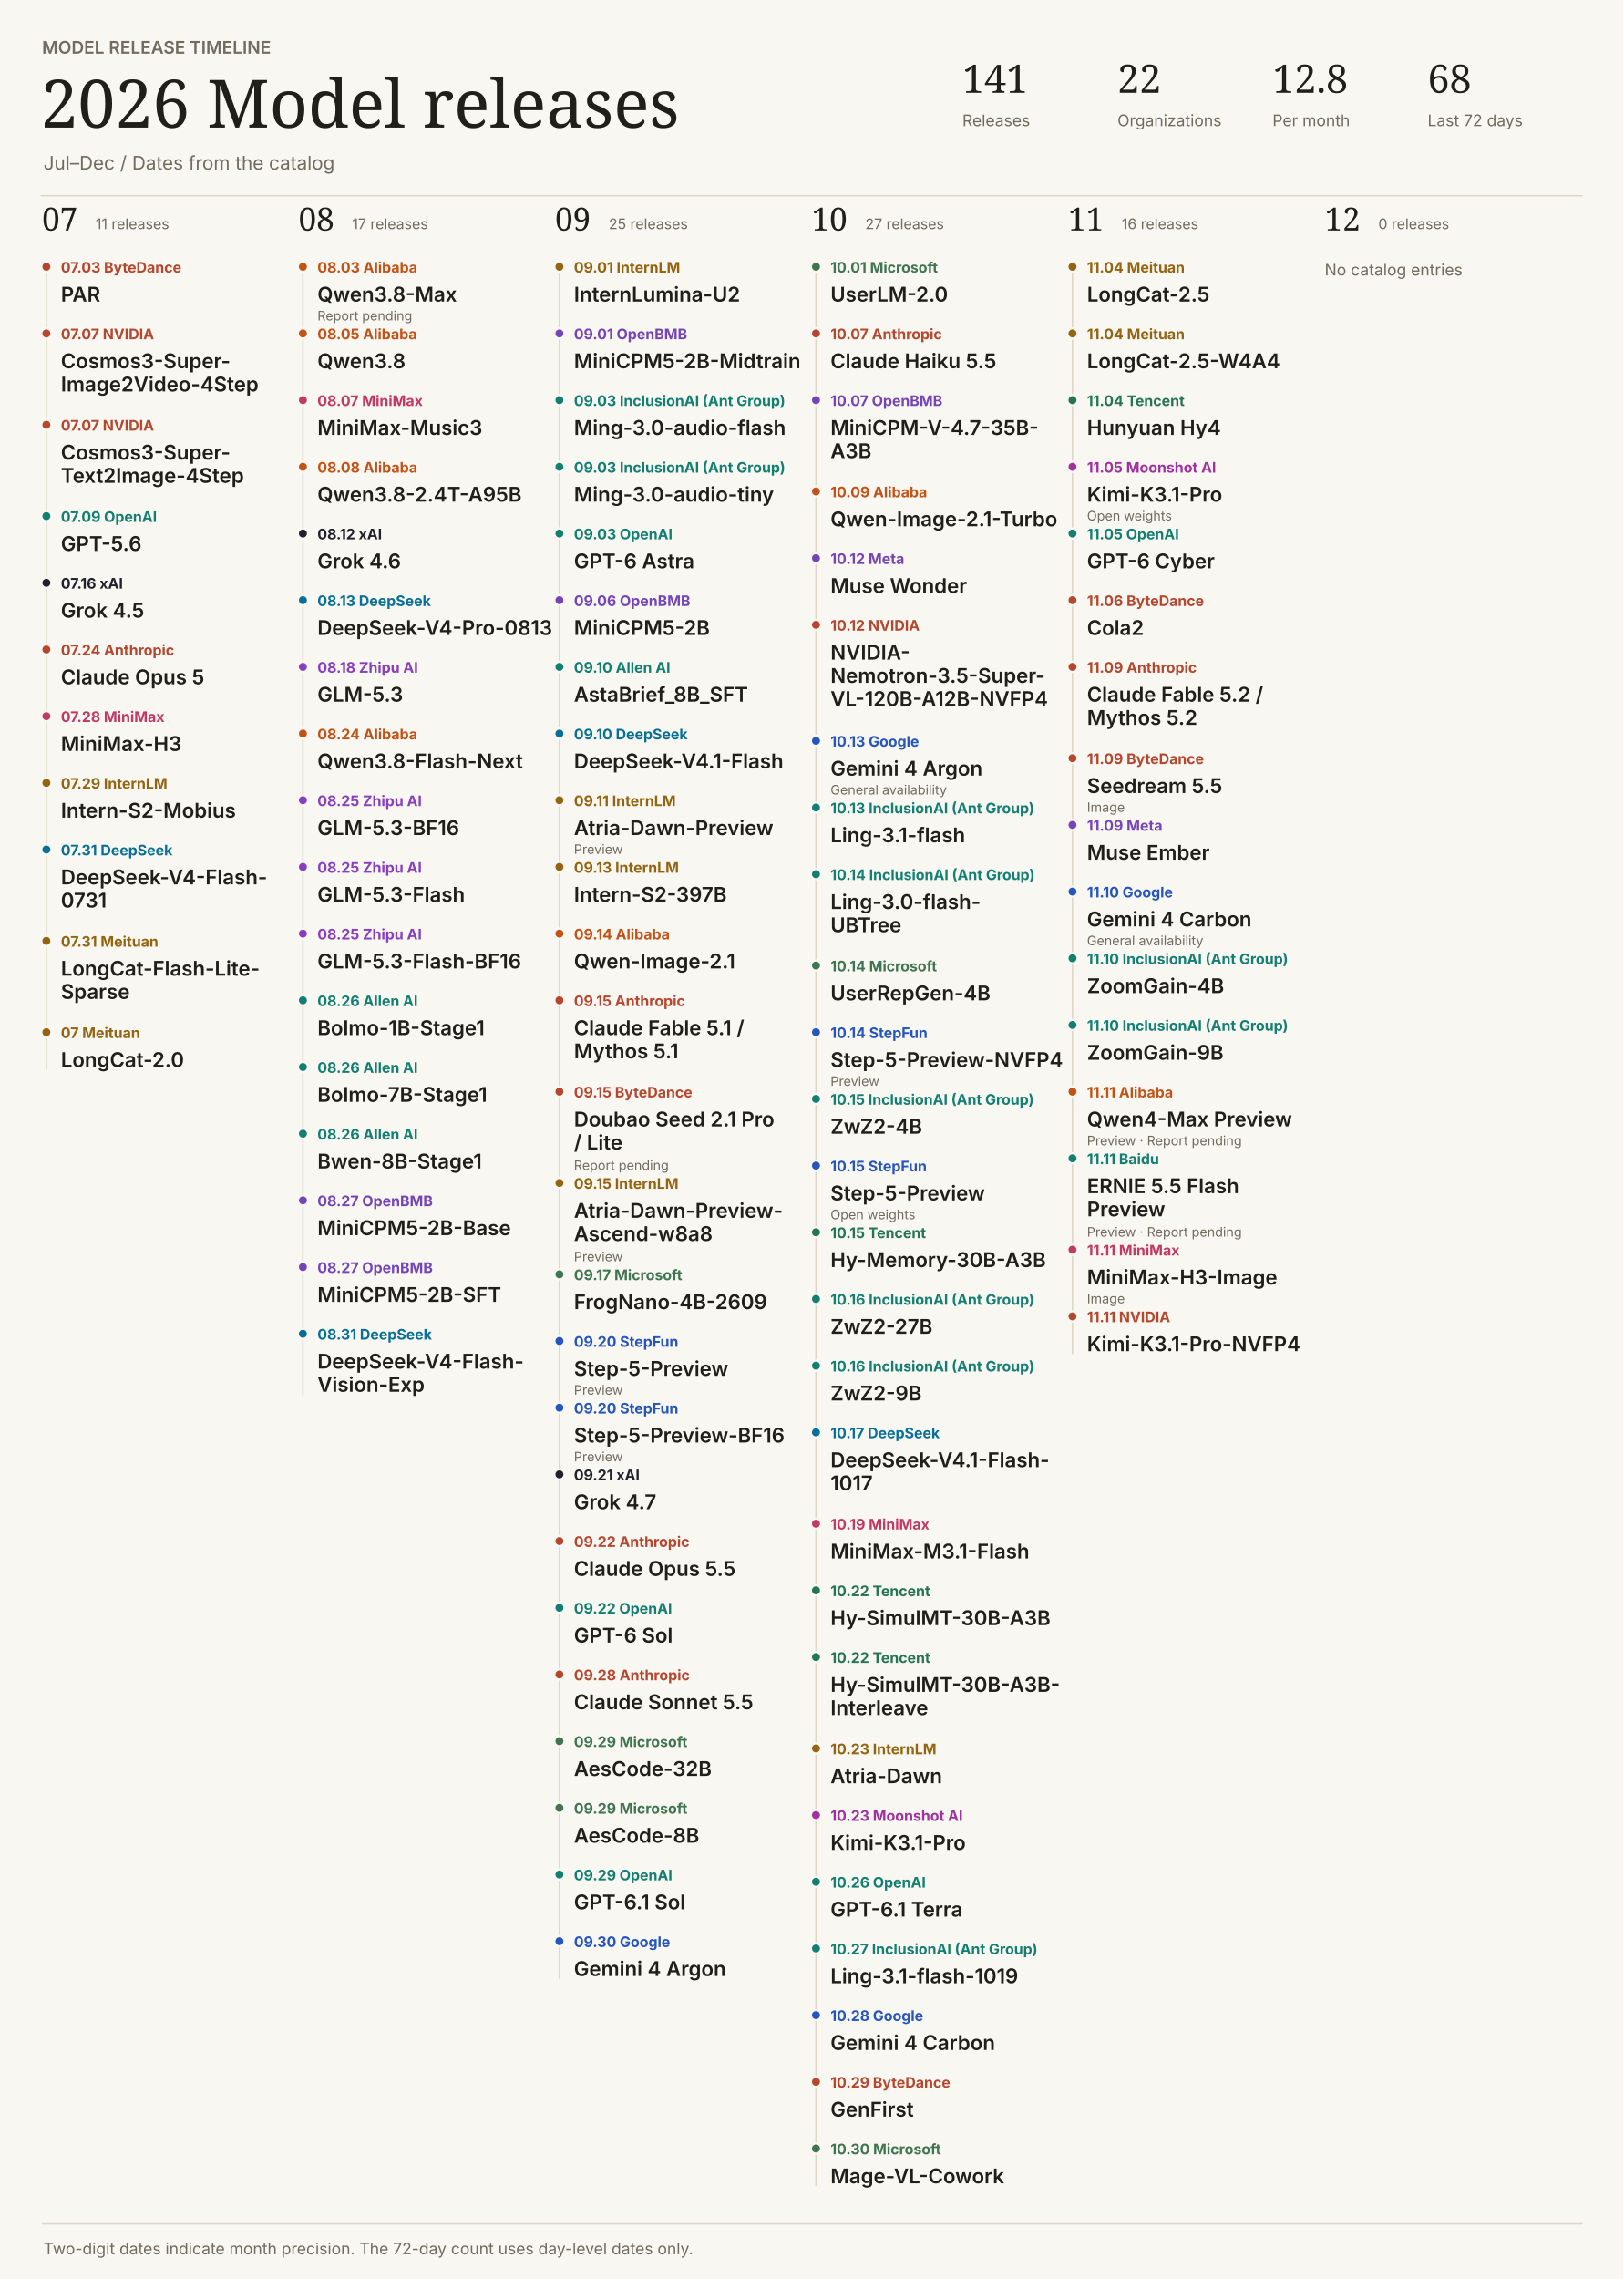
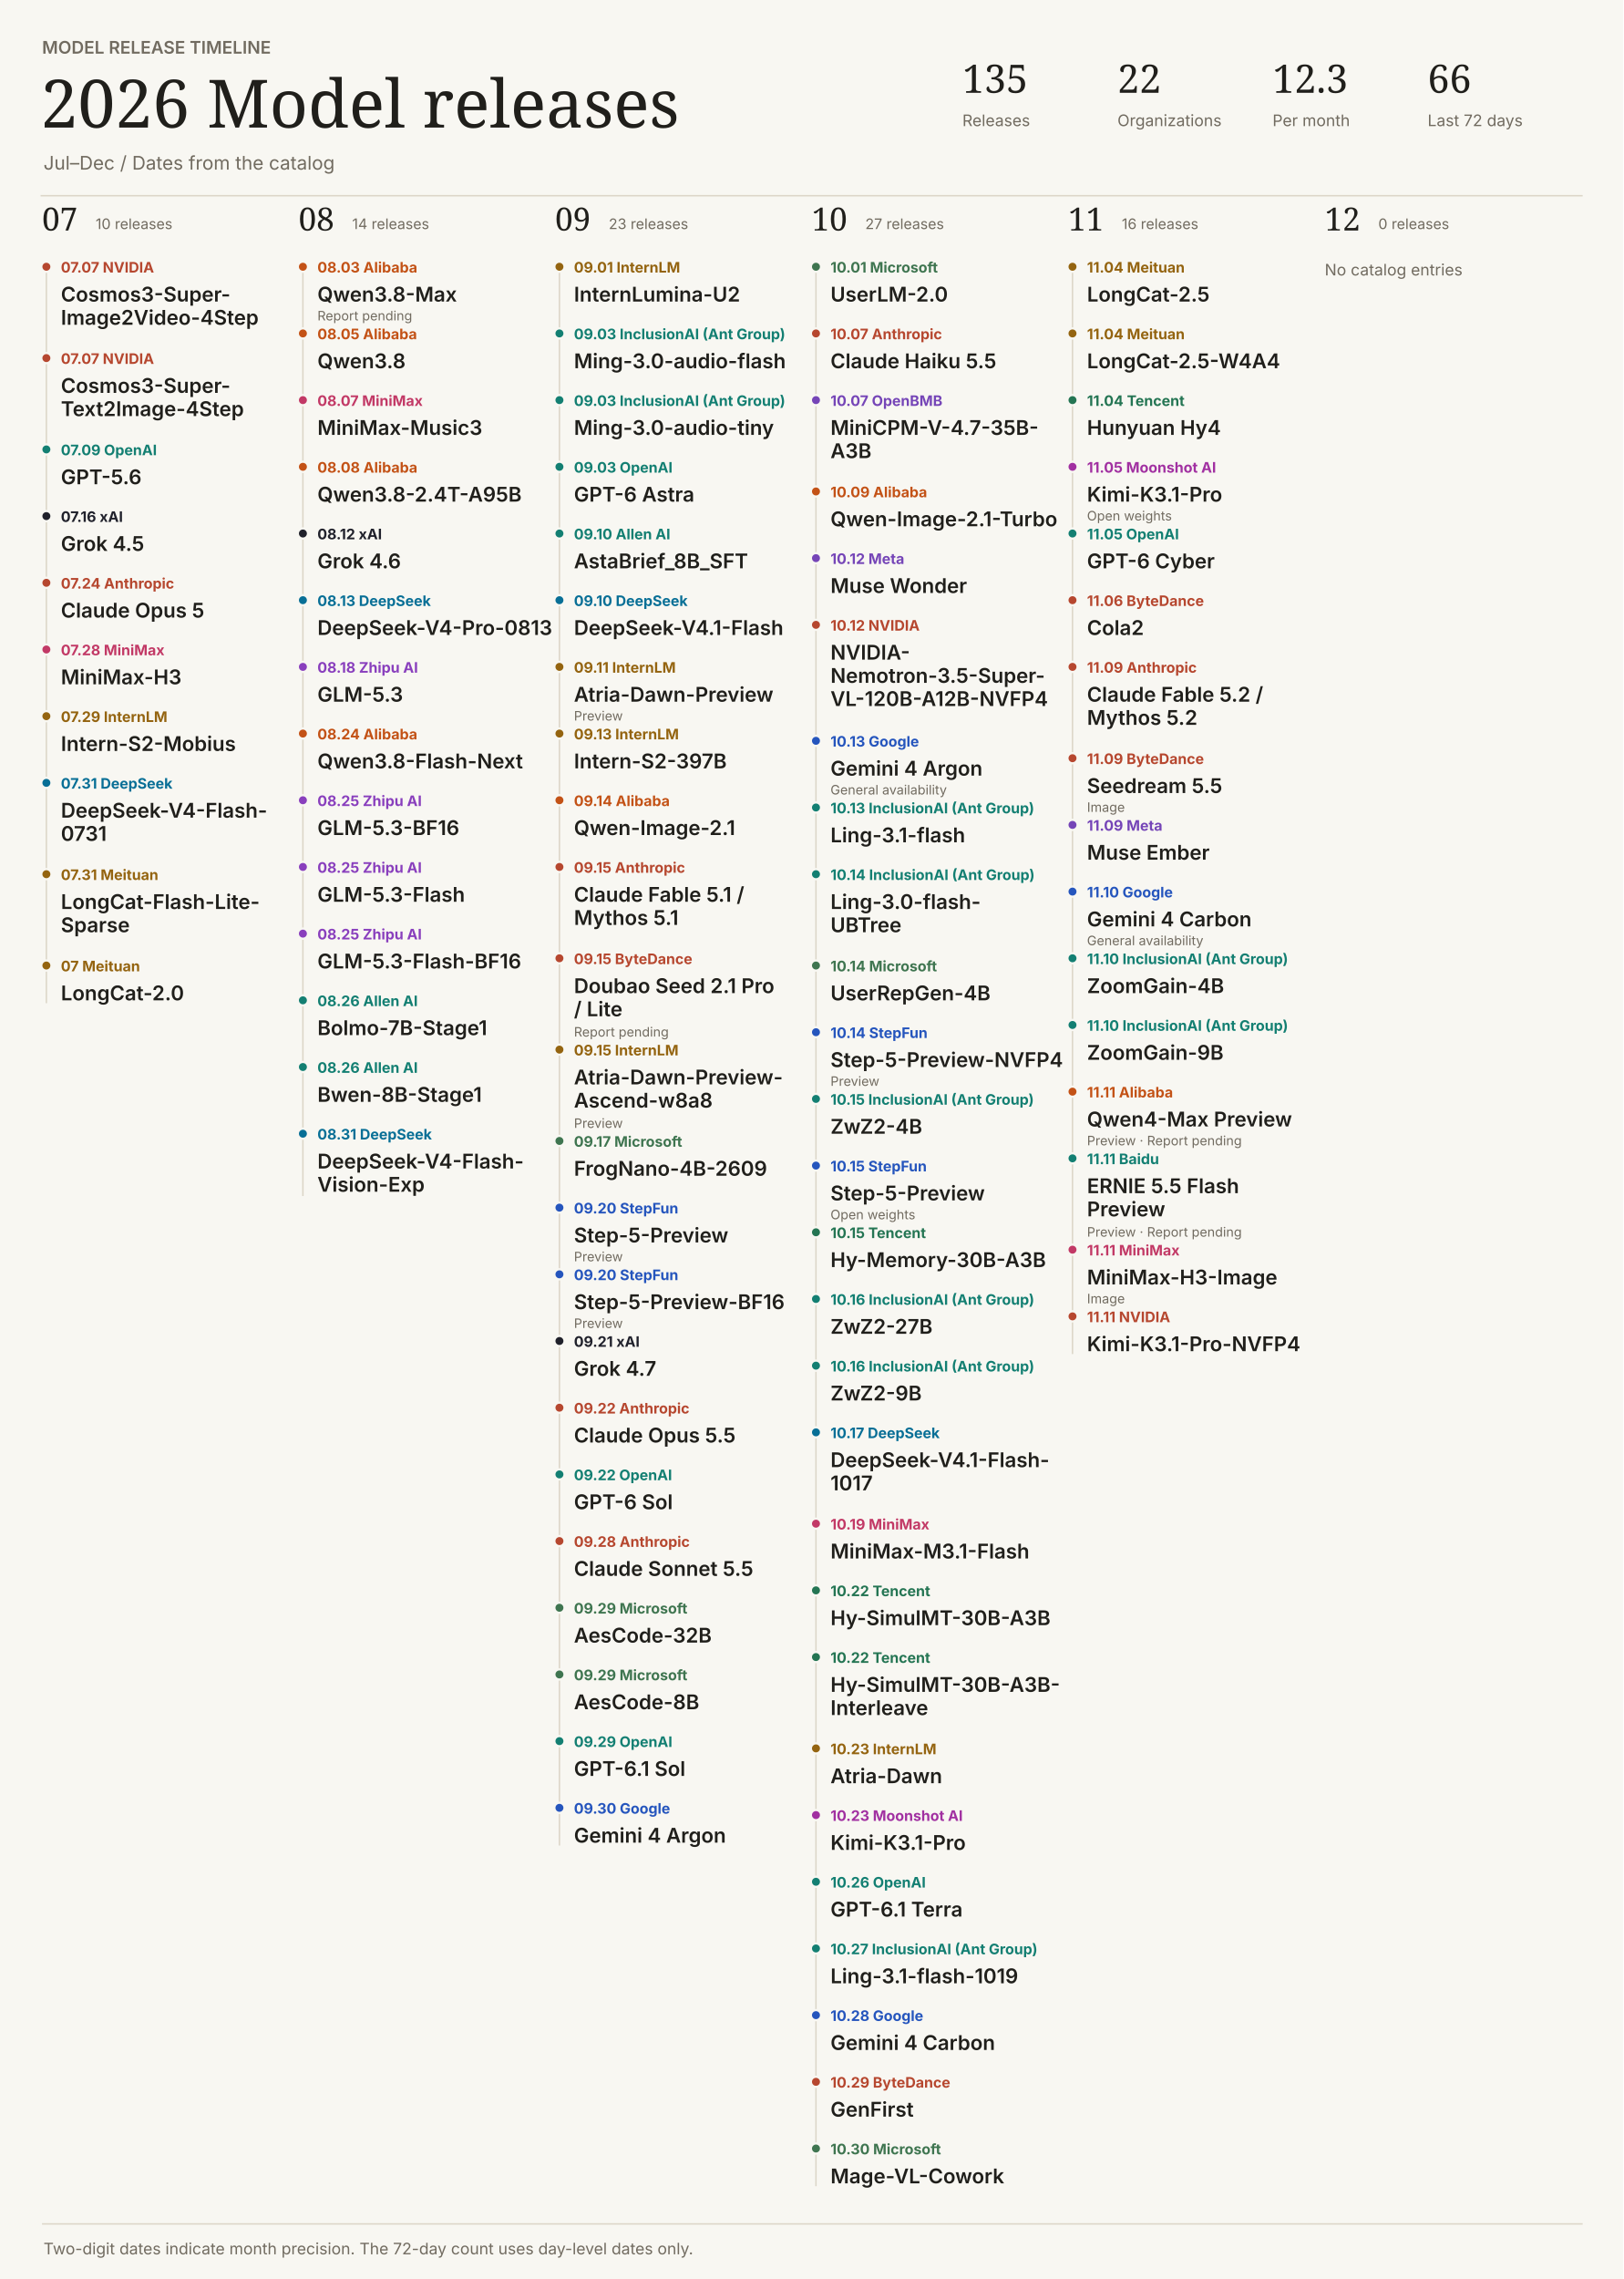
<svg xmlns="http://www.w3.org/2000/svg" width="1120" height="1572" viewBox="0 0 1120 1572" role="img">
  <style>text:not([font-family]){font-family:Inter,system-ui,sans-serif}</style>
  <rect width="1120" height="1572" fill="#f8f7f2" />
  <text x="29" y="37" fill="#716b60" font-size="12" font-weight="600">MODEL RELEASE TIMELINE</text>
  <text font-family="Georgia,serif" x="28" y="88" fill="#201f1b" font-size="46" font-weight="400">2026  Model releases</text>
  <text x="30" y="117" fill="#716b60" font-size="13" font-weight="400">Jul–Dec  /  Dates from the catalog</text>
-   <text font-family="Georgia,serif" x="664" y="64" fill="#201f1b" font-size="27" font-weight="400">141</text>
+   <text font-family="Georgia,serif" x="664" y="64" fill="#201f1b" font-size="27" font-weight="400">135</text>
  <text x="664" y="87" fill="#716b60" font-size="11" font-weight="400">Releases</text>
  <text font-family="Georgia,serif" x="771" y="64" fill="#201f1b" font-size="27" font-weight="400">22</text>
  <text x="771" y="87" fill="#716b60" font-size="11" font-weight="400">Organizations</text>
-   <text font-family="Georgia,serif" x="878" y="64" fill="#201f1b" font-size="27" font-weight="400">12.8</text>
+   <text font-family="Georgia,serif" x="878" y="64" fill="#201f1b" font-size="27" font-weight="400">12.3</text>
  <text x="878" y="87" fill="#716b60" font-size="11" font-weight="400">Per month</text>
-   <text font-family="Georgia,serif" x="985" y="64" fill="#201f1b" font-size="27" font-weight="400">68</text>
+   <text font-family="Georgia,serif" x="985" y="64" fill="#201f1b" font-size="27" font-weight="400">66</text>
  <text x="985" y="87" fill="#716b60" font-size="11" font-weight="400">Last 72 days</text>
  <path d="M28 135H1092V135" stroke="#dcd6c8" fill="none" />
  <text font-family="Georgia,serif" x="29" y="159" fill="#201f1b" font-size="22" font-weight="400">07</text>
-   <text x="66" y="158" fill="#716b60" font-size="10" font-weight="400">11 releases</text>
-   <path d="M32 184H32V738" stroke="#dcd6c8" fill="none" />
+   <text x="66" y="158" fill="#716b60" font-size="10" font-weight="400">10 releases</text>
+   <path d="M32 184H32V692" stroke="#dcd6c8" fill="none" />
  <circle cx="32" cy="184" r="3.5" fill="#b6472f" stroke="#f8f7f2" stroke-width="1.5" />
-   <text x="42" y="188" fill="#b6472f" font-size="10" font-weight="650">07.03  ByteDance</text>
-   <text x="42" y="208" fill="#201f1b" font-size="14" font-weight="600">PAR</text>
-   <circle cx="32" cy="230" r="3.5" fill="#b6472f" stroke="#f8f7f2" stroke-width="1.5" />
-   <text x="42" y="234" fill="#b6472f" font-size="10" font-weight="650">07.07  NVIDIA</text>
-   <text x="42" y="254" fill="#201f1b" font-size="14" font-weight="600">Cosmos3-Super-</text>
-   <text x="42" y="270" fill="#201f1b" font-size="14" font-weight="600">Image2Video-4Step</text>
-   <circle cx="32" cy="293" r="3.5" fill="#b6472f" stroke="#f8f7f2" stroke-width="1.5" />
-   <text x="42" y="297" fill="#b6472f" font-size="10" font-weight="650">07.07  NVIDIA</text>
-   <text x="42" y="317" fill="#201f1b" font-size="14" font-weight="600">Cosmos3-Super-</text>
-   <text x="42" y="333" fill="#201f1b" font-size="14" font-weight="600">Text2Image-4Step</text>
-   <circle cx="32" cy="356" r="3.5" fill="#137f72" stroke="#f8f7f2" stroke-width="1.5" />
-   <text x="42" y="360" fill="#137f72" font-size="10" font-weight="650">07.09  OpenAI</text>
-   <text x="42" y="380" fill="#201f1b" font-size="14" font-weight="600">GPT-5.6</text>
-   <circle cx="32" cy="402" r="3.5" fill="#20212b" stroke="#f8f7f2" stroke-width="1.5" />
-   <text x="42" y="406" fill="#20212b" font-size="10" font-weight="650">07.16  xAI</text>
-   <text x="42" y="426" fill="#201f1b" font-size="14" font-weight="600">Grok 4.5</text>
-   <circle cx="32" cy="448" r="3.5" fill="#b6472f" stroke="#f8f7f2" stroke-width="1.5" />
-   <text x="42" y="452" fill="#b6472f" font-size="10" font-weight="650">07.24  Anthropic</text>
-   <text x="42" y="472" fill="#201f1b" font-size="14" font-weight="600">Claude Opus 5</text>
-   <circle cx="32" cy="494" r="3.5" fill="#c23966" stroke="#f8f7f2" stroke-width="1.5" />
-   <text x="42" y="498" fill="#c23966" font-size="10" font-weight="650">07.28  MiniMax</text>
-   <text x="42" y="518" fill="#201f1b" font-size="14" font-weight="600">MiniMax-H3</text>
-   <circle cx="32" cy="540" r="3.5" fill="#946410" stroke="#f8f7f2" stroke-width="1.5" />
-   <text x="42" y="544" fill="#946410" font-size="10" font-weight="650">07.29  InternLM</text>
-   <text x="42" y="564" fill="#201f1b" font-size="14" font-weight="600">Intern-S2-Mobius</text>
-   <circle cx="32" cy="586" r="3.5" fill="#086f96" stroke="#f8f7f2" stroke-width="1.5" />
-   <text x="42" y="590" fill="#086f96" font-size="10" font-weight="650">07.31  DeepSeek</text>
-   <text x="42" y="610" fill="#201f1b" font-size="14" font-weight="600">DeepSeek-V4-Flash-</text>
-   <text x="42" y="626" fill="#201f1b" font-size="14" font-weight="600">0731</text>
-   <circle cx="32" cy="649" r="3.5" fill="#946410" stroke="#f8f7f2" stroke-width="1.5" />
-   <text x="42" y="653" fill="#946410" font-size="10" font-weight="650">07.31  Meituan</text>
-   <text x="42" y="673" fill="#201f1b" font-size="14" font-weight="600">LongCat-Flash-Lite-</text>
-   <text x="42" y="689" fill="#201f1b" font-size="14" font-weight="600">Sparse</text>
-   <circle cx="32" cy="712" r="3.5" fill="#946410" stroke="#f8f7f2" stroke-width="1.5" />
-   <text x="42" y="716" fill="#946410" font-size="10" font-weight="650">07  Meituan</text>
-   <text x="42" y="736" fill="#201f1b" font-size="14" font-weight="600">LongCat-2.0</text>
+   <text x="42" y="188" fill="#b6472f" font-size="10" font-weight="650">07.07  NVIDIA</text>
+   <text x="42" y="208" fill="#201f1b" font-size="14" font-weight="600">Cosmos3-Super-</text>
+   <text x="42" y="224" fill="#201f1b" font-size="14" font-weight="600">Image2Video-4Step</text>
+   <circle cx="32" cy="247" r="3.5" fill="#b6472f" stroke="#f8f7f2" stroke-width="1.5" />
+   <text x="42" y="251" fill="#b6472f" font-size="10" font-weight="650">07.07  NVIDIA</text>
+   <text x="42" y="271" fill="#201f1b" font-size="14" font-weight="600">Cosmos3-Super-</text>
+   <text x="42" y="287" fill="#201f1b" font-size="14" font-weight="600">Text2Image-4Step</text>
+   <circle cx="32" cy="310" r="3.5" fill="#137f72" stroke="#f8f7f2" stroke-width="1.5" />
+   <text x="42" y="314" fill="#137f72" font-size="10" font-weight="650">07.09  OpenAI</text>
+   <text x="42" y="334" fill="#201f1b" font-size="14" font-weight="600">GPT-5.6</text>
+   <circle cx="32" cy="356" r="3.5" fill="#20212b" stroke="#f8f7f2" stroke-width="1.5" />
+   <text x="42" y="360" fill="#20212b" font-size="10" font-weight="650">07.16  xAI</text>
+   <text x="42" y="380" fill="#201f1b" font-size="14" font-weight="600">Grok 4.5</text>
+   <circle cx="32" cy="402" r="3.5" fill="#b6472f" stroke="#f8f7f2" stroke-width="1.5" />
+   <text x="42" y="406" fill="#b6472f" font-size="10" font-weight="650">07.24  Anthropic</text>
+   <text x="42" y="426" fill="#201f1b" font-size="14" font-weight="600">Claude Opus 5</text>
+   <circle cx="32" cy="448" r="3.5" fill="#c23966" stroke="#f8f7f2" stroke-width="1.5" />
+   <text x="42" y="452" fill="#c23966" font-size="10" font-weight="650">07.28  MiniMax</text>
+   <text x="42" y="472" fill="#201f1b" font-size="14" font-weight="600">MiniMax-H3</text>
+   <circle cx="32" cy="494" r="3.5" fill="#946410" stroke="#f8f7f2" stroke-width="1.5" />
+   <text x="42" y="498" fill="#946410" font-size="10" font-weight="650">07.29  InternLM</text>
+   <text x="42" y="518" fill="#201f1b" font-size="14" font-weight="600">Intern-S2-Mobius</text>
+   <circle cx="32" cy="540" r="3.5" fill="#086f96" stroke="#f8f7f2" stroke-width="1.5" />
+   <text x="42" y="544" fill="#086f96" font-size="10" font-weight="650">07.31  DeepSeek</text>
+   <text x="42" y="564" fill="#201f1b" font-size="14" font-weight="600">DeepSeek-V4-Flash-</text>
+   <text x="42" y="580" fill="#201f1b" font-size="14" font-weight="600">0731</text>
+   <circle cx="32" cy="603" r="3.5" fill="#946410" stroke="#f8f7f2" stroke-width="1.5" />
+   <text x="42" y="607" fill="#946410" font-size="10" font-weight="650">07.31  Meituan</text>
+   <text x="42" y="627" fill="#201f1b" font-size="14" font-weight="600">LongCat-Flash-Lite-</text>
+   <text x="42" y="643" fill="#201f1b" font-size="14" font-weight="600">Sparse</text>
+   <circle cx="32" cy="666" r="3.5" fill="#946410" stroke="#f8f7f2" stroke-width="1.5" />
+   <text x="42" y="670" fill="#946410" font-size="10" font-weight="650">07  Meituan</text>
+   <text x="42" y="690" fill="#201f1b" font-size="14" font-weight="600">LongCat-2.0</text>
  <text font-family="Georgia,serif" x="206" y="159" fill="#201f1b" font-size="22" font-weight="400">08</text>
-   <text x="243" y="158" fill="#716b60" font-size="10" font-weight="400">17 releases</text>
-   <path d="M209 184H209V963" stroke="#dcd6c8" fill="none" />
+   <text x="243" y="158" fill="#716b60" font-size="10" font-weight="400">14 releases</text>
+   <path d="M209 184H209V825" stroke="#dcd6c8" fill="none" />
  <circle cx="209" cy="184" r="3.5" fill="#c35216" stroke="#f8f7f2" stroke-width="1.5" />
  <text x="219" y="188" fill="#c35216" font-size="10" font-weight="650">08.03  Alibaba</text>
  <text x="219" y="208" fill="#201f1b" font-size="14" font-weight="600">Qwen3.8-Max</text>
  <text x="219" y="221" fill="#716b60" font-size="9" font-weight="400">Report pending</text>
  <circle cx="209" cy="230" r="3.5" fill="#c35216" stroke="#f8f7f2" stroke-width="1.5" />
  <text x="219" y="234" fill="#c35216" font-size="10" font-weight="650">08.05  Alibaba</text>
  <text x="219" y="254" fill="#201f1b" font-size="14" font-weight="600">Qwen3.8</text>
  <circle cx="209" cy="276" r="3.5" fill="#c23966" stroke="#f8f7f2" stroke-width="1.5" />
  <text x="219" y="280" fill="#c23966" font-size="10" font-weight="650">08.07  MiniMax</text>
  <text x="219" y="300" fill="#201f1b" font-size="14" font-weight="600">MiniMax-Music3</text>
  <circle cx="209" cy="322" r="3.5" fill="#c35216" stroke="#f8f7f2" stroke-width="1.5" />
  <text x="219" y="326" fill="#c35216" font-size="10" font-weight="650">08.08  Alibaba</text>
  <text x="219" y="346" fill="#201f1b" font-size="14" font-weight="600">Qwen3.8-2.4T-A95B</text>
  <circle cx="209" cy="368" r="3.5" fill="#20212b" stroke="#f8f7f2" stroke-width="1.5" />
  <text x="219" y="372" fill="#20212b" font-size="10" font-weight="650">08.12  xAI</text>
  <text x="219" y="392" fill="#201f1b" font-size="14" font-weight="600">Grok 4.6</text>
  <circle cx="209" cy="414" r="3.5" fill="#086f96" stroke="#f8f7f2" stroke-width="1.5" />
  <text x="219" y="418" fill="#086f96" font-size="10" font-weight="650">08.13  DeepSeek</text>
  <text x="219" y="438" fill="#201f1b" font-size="14" font-weight="600">DeepSeek-V4-Pro-0813</text>
  <circle cx="209" cy="460" r="3.5" fill="#893fbd" stroke="#f8f7f2" stroke-width="1.5" />
  <text x="219" y="464" fill="#893fbd" font-size="10" font-weight="650">08.18  Zhipu AI</text>
  <text x="219" y="484" fill="#201f1b" font-size="14" font-weight="600">GLM-5.3</text>
  <circle cx="209" cy="506" r="3.5" fill="#c35216" stroke="#f8f7f2" stroke-width="1.5" />
  <text x="219" y="510" fill="#c35216" font-size="10" font-weight="650">08.24  Alibaba</text>
  <text x="219" y="530" fill="#201f1b" font-size="14" font-weight="600">Qwen3.8-Flash-Next</text>
  <circle cx="209" cy="552" r="3.5" fill="#893fbd" stroke="#f8f7f2" stroke-width="1.5" />
  <text x="219" y="556" fill="#893fbd" font-size="10" font-weight="650">08.25  Zhipu AI</text>
  <text x="219" y="576" fill="#201f1b" font-size="14" font-weight="600">GLM-5.3-BF16</text>
  <circle cx="209" cy="598" r="3.5" fill="#893fbd" stroke="#f8f7f2" stroke-width="1.5" />
  <text x="219" y="602" fill="#893fbd" font-size="10" font-weight="650">08.25  Zhipu AI</text>
  <text x="219" y="622" fill="#201f1b" font-size="14" font-weight="600">GLM-5.3-Flash</text>
  <circle cx="209" cy="644" r="3.5" fill="#893fbd" stroke="#f8f7f2" stroke-width="1.5" />
  <text x="219" y="648" fill="#893fbd" font-size="10" font-weight="650">08.25  Zhipu AI</text>
  <text x="219" y="668" fill="#201f1b" font-size="14" font-weight="600">GLM-5.3-Flash-BF16</text>
  <circle cx="209" cy="690" r="3.5" fill="#137f72" stroke="#f8f7f2" stroke-width="1.5" />
  <text x="219" y="694" fill="#137f72" font-size="10" font-weight="650">08.26  Allen AI</text>
-   <text x="219" y="714" fill="#201f1b" font-size="14" font-weight="600">Bolmo-1B-Stage1</text>
+   <text x="219" y="714" fill="#201f1b" font-size="14" font-weight="600">Bolmo-7B-Stage1</text>
  <circle cx="209" cy="736" r="3.5" fill="#137f72" stroke="#f8f7f2" stroke-width="1.5" />
  <text x="219" y="740" fill="#137f72" font-size="10" font-weight="650">08.26  Allen AI</text>
-   <text x="219" y="760" fill="#201f1b" font-size="14" font-weight="600">Bolmo-7B-Stage1</text>
-   <circle cx="209" cy="782" r="3.5" fill="#137f72" stroke="#f8f7f2" stroke-width="1.5" />
-   <text x="219" y="786" fill="#137f72" font-size="10" font-weight="650">08.26  Allen AI</text>
-   <text x="219" y="806" fill="#201f1b" font-size="14" font-weight="600">Bwen-8B-Stage1</text>
-   <circle cx="209" cy="828" r="3.5" fill="#7545b7" stroke="#f8f7f2" stroke-width="1.5" />
-   <text x="219" y="832" fill="#7545b7" font-size="10" font-weight="650">08.27  OpenBMB</text>
-   <text x="219" y="852" fill="#201f1b" font-size="14" font-weight="600">MiniCPM5-2B-Base</text>
-   <circle cx="209" cy="874" r="3.5" fill="#7545b7" stroke="#f8f7f2" stroke-width="1.5" />
-   <text x="219" y="878" fill="#7545b7" font-size="10" font-weight="650">08.27  OpenBMB</text>
-   <text x="219" y="898" fill="#201f1b" font-size="14" font-weight="600">MiniCPM5-2B-SFT</text>
-   <circle cx="209" cy="920" r="3.5" fill="#086f96" stroke="#f8f7f2" stroke-width="1.5" />
-   <text x="219" y="924" fill="#086f96" font-size="10" font-weight="650">08.31  DeepSeek</text>
-   <text x="219" y="944" fill="#201f1b" font-size="14" font-weight="600">DeepSeek-V4-Flash-</text>
-   <text x="219" y="960" fill="#201f1b" font-size="14" font-weight="600">Vision-Exp</text>
+   <text x="219" y="760" fill="#201f1b" font-size="14" font-weight="600">Bwen-8B-Stage1</text>
+   <circle cx="209" cy="782" r="3.5" fill="#086f96" stroke="#f8f7f2" stroke-width="1.5" />
+   <text x="219" y="786" fill="#086f96" font-size="10" font-weight="650">08.31  DeepSeek</text>
+   <text x="219" y="806" fill="#201f1b" font-size="14" font-weight="600">DeepSeek-V4-Flash-</text>
+   <text x="219" y="822" fill="#201f1b" font-size="14" font-weight="600">Vision-Exp</text>
  <text font-family="Georgia,serif" x="383" y="159" fill="#201f1b" font-size="22" font-weight="400">09</text>
-   <text x="420" y="158" fill="#716b60" font-size="10" font-weight="400">25 releases</text>
-   <path d="M386 184H386V1365" stroke="#dcd6c8" fill="none" />
+   <text x="420" y="158" fill="#716b60" font-size="10" font-weight="400">23 releases</text>
+   <path d="M386 184H386V1273" stroke="#dcd6c8" fill="none" />
  <circle cx="386" cy="184" r="3.5" fill="#946410" stroke="#f8f7f2" stroke-width="1.5" />
  <text x="396" y="188" fill="#946410" font-size="10" font-weight="650">09.01  InternLM</text>
  <text x="396" y="208" fill="#201f1b" font-size="14" font-weight="600">InternLumina-U2</text>
-   <circle cx="386" cy="230" r="3.5" fill="#7545b7" stroke="#f8f7f2" stroke-width="1.5" />
-   <text x="396" y="234" fill="#7545b7" font-size="10" font-weight="650">09.01  OpenBMB</text>
-   <text x="396" y="254" fill="#201f1b" font-size="14" font-weight="600">MiniCPM5-2B-Midtrain</text>
+   <circle cx="386" cy="230" r="3.5" fill="#137f72" stroke="#f8f7f2" stroke-width="1.5" />
+   <text x="396" y="234" fill="#137f72" font-size="10" font-weight="650">09.03  InclusionAI (Ant Group)</text>
+   <text x="396" y="254" fill="#201f1b" font-size="14" font-weight="600">Ming-3.0-audio-flash</text>
  <circle cx="386" cy="276" r="3.5" fill="#137f72" stroke="#f8f7f2" stroke-width="1.5" />
  <text x="396" y="280" fill="#137f72" font-size="10" font-weight="650">09.03  InclusionAI (Ant Group)</text>
-   <text x="396" y="300" fill="#201f1b" font-size="14" font-weight="600">Ming-3.0-audio-flash</text>
+   <text x="396" y="300" fill="#201f1b" font-size="14" font-weight="600">Ming-3.0-audio-tiny</text>
  <circle cx="386" cy="322" r="3.5" fill="#137f72" stroke="#f8f7f2" stroke-width="1.5" />
-   <text x="396" y="326" fill="#137f72" font-size="10" font-weight="650">09.03  InclusionAI (Ant Group)</text>
-   <text x="396" y="346" fill="#201f1b" font-size="14" font-weight="600">Ming-3.0-audio-tiny</text>
+   <text x="396" y="326" fill="#137f72" font-size="10" font-weight="650">09.03  OpenAI</text>
+   <text x="396" y="346" fill="#201f1b" font-size="14" font-weight="600">GPT-6 Astra</text>
  <circle cx="386" cy="368" r="3.5" fill="#137f72" stroke="#f8f7f2" stroke-width="1.5" />
-   <text x="396" y="372" fill="#137f72" font-size="10" font-weight="650">09.03  OpenAI</text>
-   <text x="396" y="392" fill="#201f1b" font-size="14" font-weight="600">GPT-6 Astra</text>
-   <circle cx="386" cy="414" r="3.5" fill="#7545b7" stroke="#f8f7f2" stroke-width="1.5" />
-   <text x="396" y="418" fill="#7545b7" font-size="10" font-weight="650">09.06  OpenBMB</text>
-   <text x="396" y="438" fill="#201f1b" font-size="14" font-weight="600">MiniCPM5-2B</text>
-   <circle cx="386" cy="460" r="3.5" fill="#137f72" stroke="#f8f7f2" stroke-width="1.5" />
-   <text x="396" y="464" fill="#137f72" font-size="10" font-weight="650">09.10  Allen AI</text>
-   <text x="396" y="484" fill="#201f1b" font-size="14" font-weight="600">AstaBrief_8B_SFT</text>
-   <circle cx="386" cy="506" r="3.5" fill="#086f96" stroke="#f8f7f2" stroke-width="1.5" />
-   <text x="396" y="510" fill="#086f96" font-size="10" font-weight="650">09.10  DeepSeek</text>
-   <text x="396" y="530" fill="#201f1b" font-size="14" font-weight="600">DeepSeek-V4.1-Flash</text>
-   <circle cx="386" cy="552" r="3.5" fill="#946410" stroke="#f8f7f2" stroke-width="1.5" />
-   <text x="396" y="556" fill="#946410" font-size="10" font-weight="650">09.11  InternLM</text>
-   <text x="396" y="576" fill="#201f1b" font-size="14" font-weight="600">Atria-Dawn-Preview</text>
-   <text x="396" y="589" fill="#716b60" font-size="9" font-weight="400">Preview</text>
-   <circle cx="386" cy="598" r="3.5" fill="#946410" stroke="#f8f7f2" stroke-width="1.5" />
-   <text x="396" y="602" fill="#946410" font-size="10" font-weight="650">09.13  InternLM</text>
-   <text x="396" y="622" fill="#201f1b" font-size="14" font-weight="600">Intern-S2-397B</text>
-   <circle cx="386" cy="644" r="3.5" fill="#c35216" stroke="#f8f7f2" stroke-width="1.5" />
-   <text x="396" y="648" fill="#c35216" font-size="10" font-weight="650">09.14  Alibaba</text>
-   <text x="396" y="668" fill="#201f1b" font-size="14" font-weight="600">Qwen-Image-2.1</text>
-   <circle cx="386" cy="690" r="3.5" fill="#b6472f" stroke="#f8f7f2" stroke-width="1.5" />
-   <text x="396" y="694" fill="#b6472f" font-size="10" font-weight="650">09.15  Anthropic</text>
-   <text x="396" y="714" fill="#201f1b" font-size="14" font-weight="600">Claude Fable 5.1 /</text>
-   <text x="396" y="730" fill="#201f1b" font-size="14" font-weight="600">Mythos 5.1</text>
-   <circle cx="386" cy="753" r="3.5" fill="#b6472f" stroke="#f8f7f2" stroke-width="1.5" />
-   <text x="396" y="757" fill="#b6472f" font-size="10" font-weight="650">09.15  ByteDance</text>
-   <text x="396" y="777" fill="#201f1b" font-size="14" font-weight="600">Doubao Seed 2.1 Pro</text>
-   <text x="396" y="793" fill="#201f1b" font-size="14" font-weight="600">/ Lite</text>
-   <text x="396" y="807" fill="#716b60" font-size="9" font-weight="400">Report pending</text>
-   <circle cx="386" cy="816" r="3.5" fill="#946410" stroke="#f8f7f2" stroke-width="1.5" />
-   <text x="396" y="820" fill="#946410" font-size="10" font-weight="650">09.15  InternLM</text>
-   <text x="396" y="840" fill="#201f1b" font-size="14" font-weight="600">Atria-Dawn-Preview-</text>
-   <text x="396" y="856" fill="#201f1b" font-size="14" font-weight="600">Ascend-w8a8</text>
+   <text x="396" y="372" fill="#137f72" font-size="10" font-weight="650">09.10  Allen AI</text>
+   <text x="396" y="392" fill="#201f1b" font-size="14" font-weight="600">AstaBrief_8B_SFT</text>
+   <circle cx="386" cy="414" r="3.5" fill="#086f96" stroke="#f8f7f2" stroke-width="1.5" />
+   <text x="396" y="418" fill="#086f96" font-size="10" font-weight="650">09.10  DeepSeek</text>
+   <text x="396" y="438" fill="#201f1b" font-size="14" font-weight="600">DeepSeek-V4.1-Flash</text>
+   <circle cx="386" cy="460" r="3.5" fill="#946410" stroke="#f8f7f2" stroke-width="1.5" />
+   <text x="396" y="464" fill="#946410" font-size="10" font-weight="650">09.11  InternLM</text>
+   <text x="396" y="484" fill="#201f1b" font-size="14" font-weight="600">Atria-Dawn-Preview</text>
+   <text x="396" y="497" fill="#716b60" font-size="9" font-weight="400">Preview</text>
+   <circle cx="386" cy="506" r="3.5" fill="#946410" stroke="#f8f7f2" stroke-width="1.5" />
+   <text x="396" y="510" fill="#946410" font-size="10" font-weight="650">09.13  InternLM</text>
+   <text x="396" y="530" fill="#201f1b" font-size="14" font-weight="600">Intern-S2-397B</text>
+   <circle cx="386" cy="552" r="3.5" fill="#c35216" stroke="#f8f7f2" stroke-width="1.5" />
+   <text x="396" y="556" fill="#c35216" font-size="10" font-weight="650">09.14  Alibaba</text>
+   <text x="396" y="576" fill="#201f1b" font-size="14" font-weight="600">Qwen-Image-2.1</text>
+   <circle cx="386" cy="598" r="3.5" fill="#b6472f" stroke="#f8f7f2" stroke-width="1.5" />
+   <text x="396" y="602" fill="#b6472f" font-size="10" font-weight="650">09.15  Anthropic</text>
+   <text x="396" y="622" fill="#201f1b" font-size="14" font-weight="600">Claude Fable 5.1 /</text>
+   <text x="396" y="638" fill="#201f1b" font-size="14" font-weight="600">Mythos 5.1</text>
+   <circle cx="386" cy="661" r="3.5" fill="#b6472f" stroke="#f8f7f2" stroke-width="1.5" />
+   <text x="396" y="665" fill="#b6472f" font-size="10" font-weight="650">09.15  ByteDance</text>
+   <text x="396" y="685" fill="#201f1b" font-size="14" font-weight="600">Doubao Seed 2.1 Pro</text>
+   <text x="396" y="701" fill="#201f1b" font-size="14" font-weight="600">/ Lite</text>
+   <text x="396" y="715" fill="#716b60" font-size="9" font-weight="400">Report pending</text>
+   <circle cx="386" cy="724" r="3.5" fill="#946410" stroke="#f8f7f2" stroke-width="1.5" />
+   <text x="396" y="728" fill="#946410" font-size="10" font-weight="650">09.15  InternLM</text>
+   <text x="396" y="748" fill="#201f1b" font-size="14" font-weight="600">Atria-Dawn-Preview-</text>
+   <text x="396" y="764" fill="#201f1b" font-size="14" font-weight="600">Ascend-w8a8</text>
+   <text x="396" y="778" fill="#716b60" font-size="9" font-weight="400">Preview</text>
+   <circle cx="386" cy="787" r="3.5" fill="#3f7550" stroke="#f8f7f2" stroke-width="1.5" />
+   <text x="396" y="791" fill="#3f7550" font-size="10" font-weight="650">09.17  Microsoft</text>
+   <text x="396" y="811" fill="#201f1b" font-size="14" font-weight="600">FrogNano-4B-2609</text>
+   <circle cx="386" cy="833" r="3.5" fill="#2555bd" stroke="#f8f7f2" stroke-width="1.5" />
+   <text x="396" y="837" fill="#2555bd" font-size="10" font-weight="650">09.20  StepFun</text>
+   <text x="396" y="857" fill="#201f1b" font-size="14" font-weight="600">Step-5-Preview</text>
  <text x="396" y="870" fill="#716b60" font-size="9" font-weight="400">Preview</text>
-   <circle cx="386" cy="879" r="3.5" fill="#3f7550" stroke="#f8f7f2" stroke-width="1.5" />
-   <text x="396" y="883" fill="#3f7550" font-size="10" font-weight="650">09.17  Microsoft</text>
-   <text x="396" y="903" fill="#201f1b" font-size="14" font-weight="600">FrogNano-4B-2609</text>
-   <circle cx="386" cy="925" r="3.5" fill="#2555bd" stroke="#f8f7f2" stroke-width="1.5" />
-   <text x="396" y="929" fill="#2555bd" font-size="10" font-weight="650">09.20  StepFun</text>
-   <text x="396" y="949" fill="#201f1b" font-size="14" font-weight="600">Step-5-Preview</text>
-   <text x="396" y="962" fill="#716b60" font-size="9" font-weight="400">Preview</text>
-   <circle cx="386" cy="971" r="3.5" fill="#2555bd" stroke="#f8f7f2" stroke-width="1.5" />
-   <text x="396" y="975" fill="#2555bd" font-size="10" font-weight="650">09.20  StepFun</text>
-   <text x="396" y="995" fill="#201f1b" font-size="14" font-weight="600">Step-5-Preview-BF16</text>
-   <text x="396" y="1008" fill="#716b60" font-size="9" font-weight="400">Preview</text>
-   <circle cx="386" cy="1017" r="3.5" fill="#20212b" stroke="#f8f7f2" stroke-width="1.5" />
-   <text x="396" y="1021" fill="#20212b" font-size="10" font-weight="650">09.21  xAI</text>
-   <text x="396" y="1041" fill="#201f1b" font-size="14" font-weight="600">Grok 4.7</text>
+   <circle cx="386" cy="879" r="3.5" fill="#2555bd" stroke="#f8f7f2" stroke-width="1.5" />
+   <text x="396" y="883" fill="#2555bd" font-size="10" font-weight="650">09.20  StepFun</text>
+   <text x="396" y="903" fill="#201f1b" font-size="14" font-weight="600">Step-5-Preview-BF16</text>
+   <text x="396" y="916" fill="#716b60" font-size="9" font-weight="400">Preview</text>
+   <circle cx="386" cy="925" r="3.5" fill="#20212b" stroke="#f8f7f2" stroke-width="1.5" />
+   <text x="396" y="929" fill="#20212b" font-size="10" font-weight="650">09.21  xAI</text>
+   <text x="396" y="949" fill="#201f1b" font-size="14" font-weight="600">Grok 4.7</text>
+   <circle cx="386" cy="971" r="3.5" fill="#b6472f" stroke="#f8f7f2" stroke-width="1.5" />
+   <text x="396" y="975" fill="#b6472f" font-size="10" font-weight="650">09.22  Anthropic</text>
+   <text x="396" y="995" fill="#201f1b" font-size="14" font-weight="600">Claude Opus 5.5</text>
+   <circle cx="386" cy="1017" r="3.5" fill="#137f72" stroke="#f8f7f2" stroke-width="1.5" />
+   <text x="396" y="1021" fill="#137f72" font-size="10" font-weight="650">09.22  OpenAI</text>
+   <text x="396" y="1041" fill="#201f1b" font-size="14" font-weight="600">GPT-6 Sol</text>
  <circle cx="386" cy="1063" r="3.5" fill="#b6472f" stroke="#f8f7f2" stroke-width="1.5" />
-   <text x="396" y="1067" fill="#b6472f" font-size="10" font-weight="650">09.22  Anthropic</text>
-   <text x="396" y="1087" fill="#201f1b" font-size="14" font-weight="600">Claude Opus 5.5</text>
-   <circle cx="386" cy="1109" r="3.5" fill="#137f72" stroke="#f8f7f2" stroke-width="1.5" />
-   <text x="396" y="1113" fill="#137f72" font-size="10" font-weight="650">09.22  OpenAI</text>
-   <text x="396" y="1133" fill="#201f1b" font-size="14" font-weight="600">GPT-6 Sol</text>
-   <circle cx="386" cy="1155" r="3.5" fill="#b6472f" stroke="#f8f7f2" stroke-width="1.5" />
-   <text x="396" y="1159" fill="#b6472f" font-size="10" font-weight="650">09.28  Anthropic</text>
-   <text x="396" y="1179" fill="#201f1b" font-size="14" font-weight="600">Claude Sonnet 5.5</text>
-   <circle cx="386" cy="1201" r="3.5" fill="#3f7550" stroke="#f8f7f2" stroke-width="1.5" />
-   <text x="396" y="1205" fill="#3f7550" font-size="10" font-weight="650">09.29  Microsoft</text>
-   <text x="396" y="1225" fill="#201f1b" font-size="14" font-weight="600">AesCode-32B</text>
-   <circle cx="386" cy="1247" r="3.5" fill="#3f7550" stroke="#f8f7f2" stroke-width="1.5" />
-   <text x="396" y="1251" fill="#3f7550" font-size="10" font-weight="650">09.29  Microsoft</text>
-   <text x="396" y="1271" fill="#201f1b" font-size="14" font-weight="600">AesCode-8B</text>
-   <circle cx="386" cy="1293" r="3.5" fill="#137f72" stroke="#f8f7f2" stroke-width="1.5" />
-   <text x="396" y="1297" fill="#137f72" font-size="10" font-weight="650">09.29  OpenAI</text>
-   <text x="396" y="1317" fill="#201f1b" font-size="14" font-weight="600">GPT-6.1 Sol</text>
-   <circle cx="386" cy="1339" r="3.5" fill="#2555bd" stroke="#f8f7f2" stroke-width="1.5" />
-   <text x="396" y="1343" fill="#2555bd" font-size="10" font-weight="650">09.30  Google</text>
-   <text x="396" y="1363" fill="#201f1b" font-size="14" font-weight="600">Gemini 4 Argon</text>
+   <text x="396" y="1067" fill="#b6472f" font-size="10" font-weight="650">09.28  Anthropic</text>
+   <text x="396" y="1087" fill="#201f1b" font-size="14" font-weight="600">Claude Sonnet 5.5</text>
+   <circle cx="386" cy="1109" r="3.5" fill="#3f7550" stroke="#f8f7f2" stroke-width="1.5" />
+   <text x="396" y="1113" fill="#3f7550" font-size="10" font-weight="650">09.29  Microsoft</text>
+   <text x="396" y="1133" fill="#201f1b" font-size="14" font-weight="600">AesCode-32B</text>
+   <circle cx="386" cy="1155" r="3.5" fill="#3f7550" stroke="#f8f7f2" stroke-width="1.5" />
+   <text x="396" y="1159" fill="#3f7550" font-size="10" font-weight="650">09.29  Microsoft</text>
+   <text x="396" y="1179" fill="#201f1b" font-size="14" font-weight="600">AesCode-8B</text>
+   <circle cx="386" cy="1201" r="3.5" fill="#137f72" stroke="#f8f7f2" stroke-width="1.5" />
+   <text x="396" y="1205" fill="#137f72" font-size="10" font-weight="650">09.29  OpenAI</text>
+   <text x="396" y="1225" fill="#201f1b" font-size="14" font-weight="600">GPT-6.1 Sol</text>
+   <circle cx="386" cy="1247" r="3.5" fill="#2555bd" stroke="#f8f7f2" stroke-width="1.5" />
+   <text x="396" y="1251" fill="#2555bd" font-size="10" font-weight="650">09.30  Google</text>
+   <text x="396" y="1271" fill="#201f1b" font-size="14" font-weight="600">Gemini 4 Argon</text>
  <text font-family="Georgia,serif" x="560" y="159" fill="#201f1b" font-size="22" font-weight="400">10</text>
  <text x="597" y="158" fill="#716b60" font-size="10" font-weight="400">27 releases</text>
  <path d="M563 184H563V1508" stroke="#dcd6c8" fill="none" />
  <circle cx="563" cy="184" r="3.5" fill="#3f7550" stroke="#f8f7f2" stroke-width="1.5" />
  <text x="573" y="188" fill="#3f7550" font-size="10" font-weight="650">10.01  Microsoft</text>
  <text x="573" y="208" fill="#201f1b" font-size="14" font-weight="600">UserLM-2.0</text>
  <circle cx="563" cy="230" r="3.5" fill="#b6472f" stroke="#f8f7f2" stroke-width="1.5" />
  <text x="573" y="234" fill="#b6472f" font-size="10" font-weight="650">10.07  Anthropic</text>
  <text x="573" y="254" fill="#201f1b" font-size="14" font-weight="600">Claude Haiku 5.5</text>
  <circle cx="563" cy="276" r="3.5" fill="#7545b7" stroke="#f8f7f2" stroke-width="1.5" />
  <text x="573" y="280" fill="#7545b7" font-size="10" font-weight="650">10.07  OpenBMB</text>
  <text x="573" y="300" fill="#201f1b" font-size="14" font-weight="600">MiniCPM-V-4.7-35B-</text>
  <text x="573" y="316" fill="#201f1b" font-size="14" font-weight="600">A3B</text>
  <circle cx="563" cy="339" r="3.5" fill="#c35216" stroke="#f8f7f2" stroke-width="1.5" />
  <text x="573" y="343" fill="#c35216" font-size="10" font-weight="650">10.09  Alibaba</text>
  <text x="573" y="363" fill="#201f1b" font-size="14" font-weight="600">Qwen-Image-2.1-Turbo</text>
  <circle cx="563" cy="385" r="3.5" fill="#7545b7" stroke="#f8f7f2" stroke-width="1.5" />
  <text x="573" y="389" fill="#7545b7" font-size="10" font-weight="650">10.12  Meta</text>
  <text x="573" y="409" fill="#201f1b" font-size="14" font-weight="600">Muse Wonder</text>
  <circle cx="563" cy="431" r="3.5" fill="#b6472f" stroke="#f8f7f2" stroke-width="1.5" />
  <text x="573" y="435" fill="#b6472f" font-size="10" font-weight="650">10.12  NVIDIA</text>
  <text x="573" y="455" fill="#201f1b" font-size="14" font-weight="600">NVIDIA-</text>
  <text x="573" y="471" fill="#201f1b" font-size="14" font-weight="600">Nemotron-3.5-Super-</text>
  <text x="573" y="487" fill="#201f1b" font-size="14" font-weight="600">VL-120B-A12B-NVFP4</text>
  <circle cx="563" cy="511" r="3.5" fill="#2555bd" stroke="#f8f7f2" stroke-width="1.5" />
  <text x="573" y="515" fill="#2555bd" font-size="10" font-weight="650">10.13  Google</text>
  <text x="573" y="535" fill="#201f1b" font-size="14" font-weight="600">Gemini 4 Argon</text>
  <text x="573" y="548" fill="#716b60" font-size="9" font-weight="400">General availability</text>
  <circle cx="563" cy="557" r="3.5" fill="#137f72" stroke="#f8f7f2" stroke-width="1.5" />
  <text x="573" y="561" fill="#137f72" font-size="10" font-weight="650">10.13  InclusionAI (Ant Group)</text>
  <text x="573" y="581" fill="#201f1b" font-size="14" font-weight="600">Ling-3.1-flash</text>
  <circle cx="563" cy="603" r="3.5" fill="#137f72" stroke="#f8f7f2" stroke-width="1.5" />
  <text x="573" y="607" fill="#137f72" font-size="10" font-weight="650">10.14  InclusionAI (Ant Group)</text>
  <text x="573" y="627" fill="#201f1b" font-size="14" font-weight="600">Ling-3.0-flash-</text>
  <text x="573" y="643" fill="#201f1b" font-size="14" font-weight="600">UBTree</text>
  <circle cx="563" cy="666" r="3.5" fill="#3f7550" stroke="#f8f7f2" stroke-width="1.5" />
  <text x="573" y="670" fill="#3f7550" font-size="10" font-weight="650">10.14  Microsoft</text>
  <text x="573" y="690" fill="#201f1b" font-size="14" font-weight="600">UserRepGen-4B</text>
  <circle cx="563" cy="712" r="3.5" fill="#2555bd" stroke="#f8f7f2" stroke-width="1.5" />
  <text x="573" y="716" fill="#2555bd" font-size="10" font-weight="650">10.14  StepFun</text>
  <text x="573" y="736" fill="#201f1b" font-size="14" font-weight="600">Step-5-Preview-NVFP4</text>
  <text x="573" y="749" fill="#716b60" font-size="9" font-weight="400">Preview</text>
  <circle cx="563" cy="758" r="3.5" fill="#137f72" stroke="#f8f7f2" stroke-width="1.5" />
  <text x="573" y="762" fill="#137f72" font-size="10" font-weight="650">10.15  InclusionAI (Ant Group)</text>
  <text x="573" y="782" fill="#201f1b" font-size="14" font-weight="600">ZwZ2-4B</text>
  <circle cx="563" cy="804" r="3.5" fill="#2555bd" stroke="#f8f7f2" stroke-width="1.5" />
  <text x="573" y="808" fill="#2555bd" font-size="10" font-weight="650">10.15  StepFun</text>
  <text x="573" y="828" fill="#201f1b" font-size="14" font-weight="600">Step-5-Preview</text>
  <text x="573" y="841" fill="#716b60" font-size="9" font-weight="400">Open weights</text>
  <circle cx="563" cy="850" r="3.5" fill="#247553" stroke="#f8f7f2" stroke-width="1.5" />
  <text x="573" y="854" fill="#247553" font-size="10" font-weight="650">10.15  Tencent</text>
  <text x="573" y="874" fill="#201f1b" font-size="14" font-weight="600">Hy-Memory-30B-A3B</text>
  <circle cx="563" cy="896" r="3.5" fill="#137f72" stroke="#f8f7f2" stroke-width="1.5" />
  <text x="573" y="900" fill="#137f72" font-size="10" font-weight="650">10.16  InclusionAI (Ant Group)</text>
  <text x="573" y="920" fill="#201f1b" font-size="14" font-weight="600">ZwZ2-27B</text>
  <circle cx="563" cy="942" r="3.5" fill="#137f72" stroke="#f8f7f2" stroke-width="1.5" />
  <text x="573" y="946" fill="#137f72" font-size="10" font-weight="650">10.16  InclusionAI (Ant Group)</text>
  <text x="573" y="966" fill="#201f1b" font-size="14" font-weight="600">ZwZ2-9B</text>
  <circle cx="563" cy="988" r="3.5" fill="#086f96" stroke="#f8f7f2" stroke-width="1.5" />
  <text x="573" y="992" fill="#086f96" font-size="10" font-weight="650">10.17  DeepSeek</text>
  <text x="573" y="1012" fill="#201f1b" font-size="14" font-weight="600">DeepSeek-V4.1-Flash-</text>
  <text x="573" y="1028" fill="#201f1b" font-size="14" font-weight="600">1017</text>
  <circle cx="563" cy="1051" r="3.5" fill="#c23966" stroke="#f8f7f2" stroke-width="1.5" />
  <text x="573" y="1055" fill="#c23966" font-size="10" font-weight="650">10.19  MiniMax</text>
  <text x="573" y="1075" fill="#201f1b" font-size="14" font-weight="600">MiniMax-M3.1-Flash</text>
  <circle cx="563" cy="1097" r="3.5" fill="#247553" stroke="#f8f7f2" stroke-width="1.5" />
  <text x="573" y="1101" fill="#247553" font-size="10" font-weight="650">10.22  Tencent</text>
  <text x="573" y="1121" fill="#201f1b" font-size="14" font-weight="600">Hy-SimulMT-30B-A3B</text>
  <circle cx="563" cy="1143" r="3.5" fill="#247553" stroke="#f8f7f2" stroke-width="1.5" />
  <text x="573" y="1147" fill="#247553" font-size="10" font-weight="650">10.22  Tencent</text>
  <text x="573" y="1167" fill="#201f1b" font-size="14" font-weight="600">Hy-SimulMT-30B-A3B-</text>
  <text x="573" y="1183" fill="#201f1b" font-size="14" font-weight="600">Interleave</text>
  <circle cx="563" cy="1206" r="3.5" fill="#946410" stroke="#f8f7f2" stroke-width="1.5" />
  <text x="573" y="1210" fill="#946410" font-size="10" font-weight="650">10.23  InternLM</text>
  <text x="573" y="1230" fill="#201f1b" font-size="14" font-weight="600">Atria-Dawn</text>
  <circle cx="563" cy="1252" r="3.5" fill="#a130a1" stroke="#f8f7f2" stroke-width="1.5" />
  <text x="573" y="1256" fill="#a130a1" font-size="10" font-weight="650">10.23  Moonshot AI</text>
  <text x="573" y="1276" fill="#201f1b" font-size="14" font-weight="600">Kimi-K3.1-Pro</text>
  <circle cx="563" cy="1298" r="3.5" fill="#137f72" stroke="#f8f7f2" stroke-width="1.5" />
  <text x="573" y="1302" fill="#137f72" font-size="10" font-weight="650">10.26  OpenAI</text>
  <text x="573" y="1322" fill="#201f1b" font-size="14" font-weight="600">GPT-6.1 Terra</text>
  <circle cx="563" cy="1344" r="3.5" fill="#137f72" stroke="#f8f7f2" stroke-width="1.5" />
  <text x="573" y="1348" fill="#137f72" font-size="10" font-weight="650">10.27  InclusionAI (Ant Group)</text>
  <text x="573" y="1368" fill="#201f1b" font-size="14" font-weight="600">Ling-3.1-flash-1019</text>
  <circle cx="563" cy="1390" r="3.5" fill="#2555bd" stroke="#f8f7f2" stroke-width="1.5" />
  <text x="573" y="1394" fill="#2555bd" font-size="10" font-weight="650">10.28  Google</text>
  <text x="573" y="1414" fill="#201f1b" font-size="14" font-weight="600">Gemini 4 Carbon</text>
  <circle cx="563" cy="1436" r="3.5" fill="#b6472f" stroke="#f8f7f2" stroke-width="1.5" />
  <text x="573" y="1440" fill="#b6472f" font-size="10" font-weight="650">10.29  ByteDance</text>
  <text x="573" y="1460" fill="#201f1b" font-size="14" font-weight="600">GenFirst</text>
  <circle cx="563" cy="1482" r="3.5" fill="#3f7550" stroke="#f8f7f2" stroke-width="1.5" />
  <text x="573" y="1486" fill="#3f7550" font-size="10" font-weight="650">10.30  Microsoft</text>
  <text x="573" y="1506" fill="#201f1b" font-size="14" font-weight="600">Mage-VL-Cowork</text>
  <text font-family="Georgia,serif" x="737" y="159" fill="#201f1b" font-size="22" font-weight="400">11</text>
  <text x="774" y="158" fill="#716b60" font-size="10" font-weight="400">16 releases</text>
  <path d="M740 184H740V934" stroke="#dcd6c8" fill="none" />
  <circle cx="740" cy="184" r="3.5" fill="#946410" stroke="#f8f7f2" stroke-width="1.5" />
  <text x="750" y="188" fill="#946410" font-size="10" font-weight="650">11.04  Meituan</text>
  <text x="750" y="208" fill="#201f1b" font-size="14" font-weight="600">LongCat-2.5</text>
  <circle cx="740" cy="230" r="3.5" fill="#946410" stroke="#f8f7f2" stroke-width="1.5" />
  <text x="750" y="234" fill="#946410" font-size="10" font-weight="650">11.04  Meituan</text>
  <text x="750" y="254" fill="#201f1b" font-size="14" font-weight="600">LongCat-2.5-W4A4</text>
  <circle cx="740" cy="276" r="3.5" fill="#247553" stroke="#f8f7f2" stroke-width="1.5" />
  <text x="750" y="280" fill="#247553" font-size="10" font-weight="650">11.04  Tencent</text>
  <text x="750" y="300" fill="#201f1b" font-size="14" font-weight="600">Hunyuan Hy4</text>
  <circle cx="740" cy="322" r="3.5" fill="#a130a1" stroke="#f8f7f2" stroke-width="1.5" />
  <text x="750" y="326" fill="#a130a1" font-size="10" font-weight="650">11.05  Moonshot AI</text>
  <text x="750" y="346" fill="#201f1b" font-size="14" font-weight="600">Kimi-K3.1-Pro</text>
  <text x="750" y="359" fill="#716b60" font-size="9" font-weight="400">Open weights</text>
  <circle cx="740" cy="368" r="3.5" fill="#137f72" stroke="#f8f7f2" stroke-width="1.5" />
  <text x="750" y="372" fill="#137f72" font-size="10" font-weight="650">11.05  OpenAI</text>
  <text x="750" y="392" fill="#201f1b" font-size="14" font-weight="600">GPT-6 Cyber</text>
  <circle cx="740" cy="414" r="3.5" fill="#b6472f" stroke="#f8f7f2" stroke-width="1.5" />
  <text x="750" y="418" fill="#b6472f" font-size="10" font-weight="650">11.06  ByteDance</text>
  <text x="750" y="438" fill="#201f1b" font-size="14" font-weight="600">Cola2</text>
  <circle cx="740" cy="460" r="3.5" fill="#b6472f" stroke="#f8f7f2" stroke-width="1.5" />
  <text x="750" y="464" fill="#b6472f" font-size="10" font-weight="650">11.09  Anthropic</text>
  <text x="750" y="484" fill="#201f1b" font-size="14" font-weight="600">Claude Fable 5.2 /</text>
  <text x="750" y="500" fill="#201f1b" font-size="14" font-weight="600">Mythos 5.2</text>
  <circle cx="740" cy="523" r="3.5" fill="#b6472f" stroke="#f8f7f2" stroke-width="1.5" />
  <text x="750" y="527" fill="#b6472f" font-size="10" font-weight="650">11.09  ByteDance</text>
  <text x="750" y="547" fill="#201f1b" font-size="14" font-weight="600">Seedream 5.5</text>
  <text x="750" y="560" fill="#716b60" font-size="9" font-weight="400">Image</text>
  <circle cx="740" cy="569" r="3.5" fill="#7545b7" stroke="#f8f7f2" stroke-width="1.5" />
  <text x="750" y="573" fill="#7545b7" font-size="10" font-weight="650">11.09  Meta</text>
  <text x="750" y="593" fill="#201f1b" font-size="14" font-weight="600">Muse Ember</text>
  <circle cx="740" cy="615" r="3.5" fill="#2555bd" stroke="#f8f7f2" stroke-width="1.5" />
  <text x="750" y="619" fill="#2555bd" font-size="10" font-weight="650">11.10  Google</text>
  <text x="750" y="639" fill="#201f1b" font-size="14" font-weight="600">Gemini 4 Carbon</text>
  <text x="750" y="652" fill="#716b60" font-size="9" font-weight="400">General availability</text>
  <circle cx="740" cy="661" r="3.5" fill="#137f72" stroke="#f8f7f2" stroke-width="1.5" />
  <text x="750" y="665" fill="#137f72" font-size="10" font-weight="650">11.10  InclusionAI (Ant Group)</text>
  <text x="750" y="685" fill="#201f1b" font-size="14" font-weight="600">ZoomGain-4B</text>
  <circle cx="740" cy="707" r="3.5" fill="#137f72" stroke="#f8f7f2" stroke-width="1.5" />
  <text x="750" y="711" fill="#137f72" font-size="10" font-weight="650">11.10  InclusionAI (Ant Group)</text>
  <text x="750" y="731" fill="#201f1b" font-size="14" font-weight="600">ZoomGain-9B</text>
  <circle cx="740" cy="753" r="3.5" fill="#c35216" stroke="#f8f7f2" stroke-width="1.5" />
  <text x="750" y="757" fill="#c35216" font-size="10" font-weight="650">11.11  Alibaba</text>
  <text x="750" y="777" fill="#201f1b" font-size="14" font-weight="600">Qwen4-Max Preview</text>
  <text x="750" y="790" fill="#716b60" font-size="9" font-weight="400">Preview · Report pending</text>
  <circle cx="740" cy="799" r="3.5" fill="#137f72" stroke="#f8f7f2" stroke-width="1.5" />
  <text x="750" y="803" fill="#137f72" font-size="10" font-weight="650">11.11  Baidu</text>
  <text x="750" y="823" fill="#201f1b" font-size="14" font-weight="600">ERNIE 5.5 Flash</text>
  <text x="750" y="839" fill="#201f1b" font-size="14" font-weight="600">Preview</text>
  <text x="750" y="853" fill="#716b60" font-size="9" font-weight="400">Preview · Report pending</text>
  <circle cx="740" cy="862" r="3.5" fill="#c23966" stroke="#f8f7f2" stroke-width="1.5" />
  <text x="750" y="866" fill="#c23966" font-size="10" font-weight="650">11.11  MiniMax</text>
  <text x="750" y="886" fill="#201f1b" font-size="14" font-weight="600">MiniMax-H3-Image</text>
  <text x="750" y="899" fill="#716b60" font-size="9" font-weight="400">Image</text>
  <circle cx="740" cy="908" r="3.5" fill="#b6472f" stroke="#f8f7f2" stroke-width="1.5" />
  <text x="750" y="912" fill="#b6472f" font-size="10" font-weight="650">11.11  NVIDIA</text>
  <text x="750" y="932" fill="#201f1b" font-size="14" font-weight="600">Kimi-K3.1-Pro-NVFP4</text>
  <text font-family="Georgia,serif" x="914" y="159" fill="#201f1b" font-size="22" font-weight="400">12</text>
  <text x="951" y="158" fill="#716b60" font-size="10" font-weight="400">0 releases</text>
  <text x="914" y="190" fill="#716b60" font-size="11" font-weight="400">No catalog entries</text>
  <path d="M29 1534H1092V1534" stroke="#dcd6c8" fill="none" />
  <text x="30" y="1555" fill="#716b60" font-size="11" font-weight="400">Two-digit dates indicate month precision. The 72-day count uses day-level dates only.</text>
</svg>
